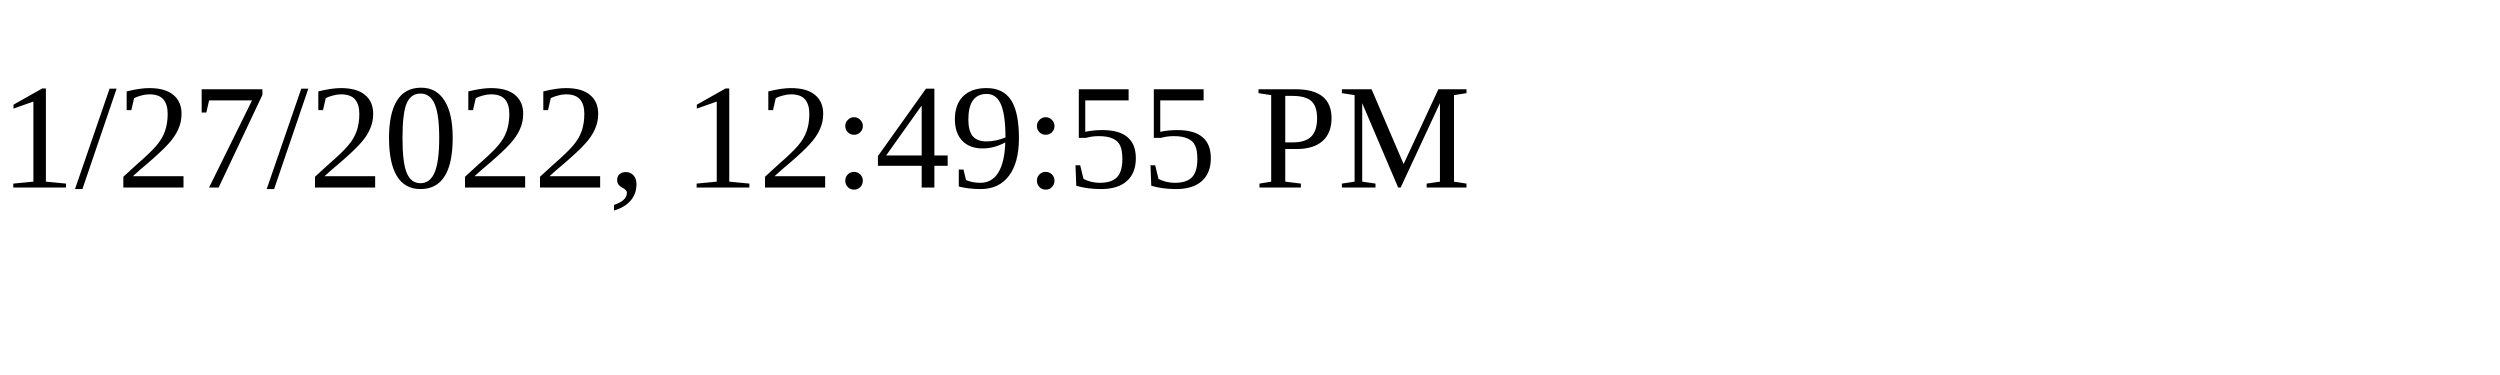
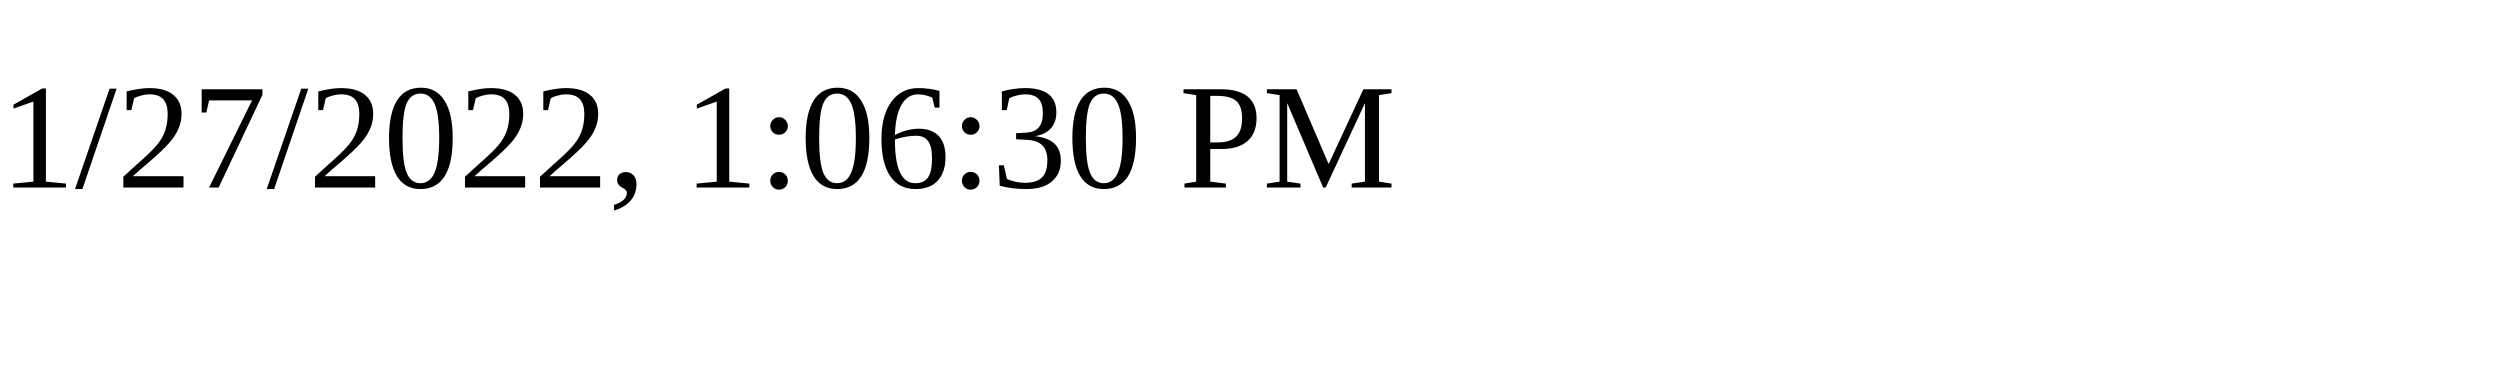
<svg xmlns="http://www.w3.org/2000/svg" height="30" width="200">
-   <text x="0" y="15">1/27/2022, 12:49:55 PM</text>
+   <text x="0" y="15">1/27/2022, 1:06:30 PM</text>
</svg>
